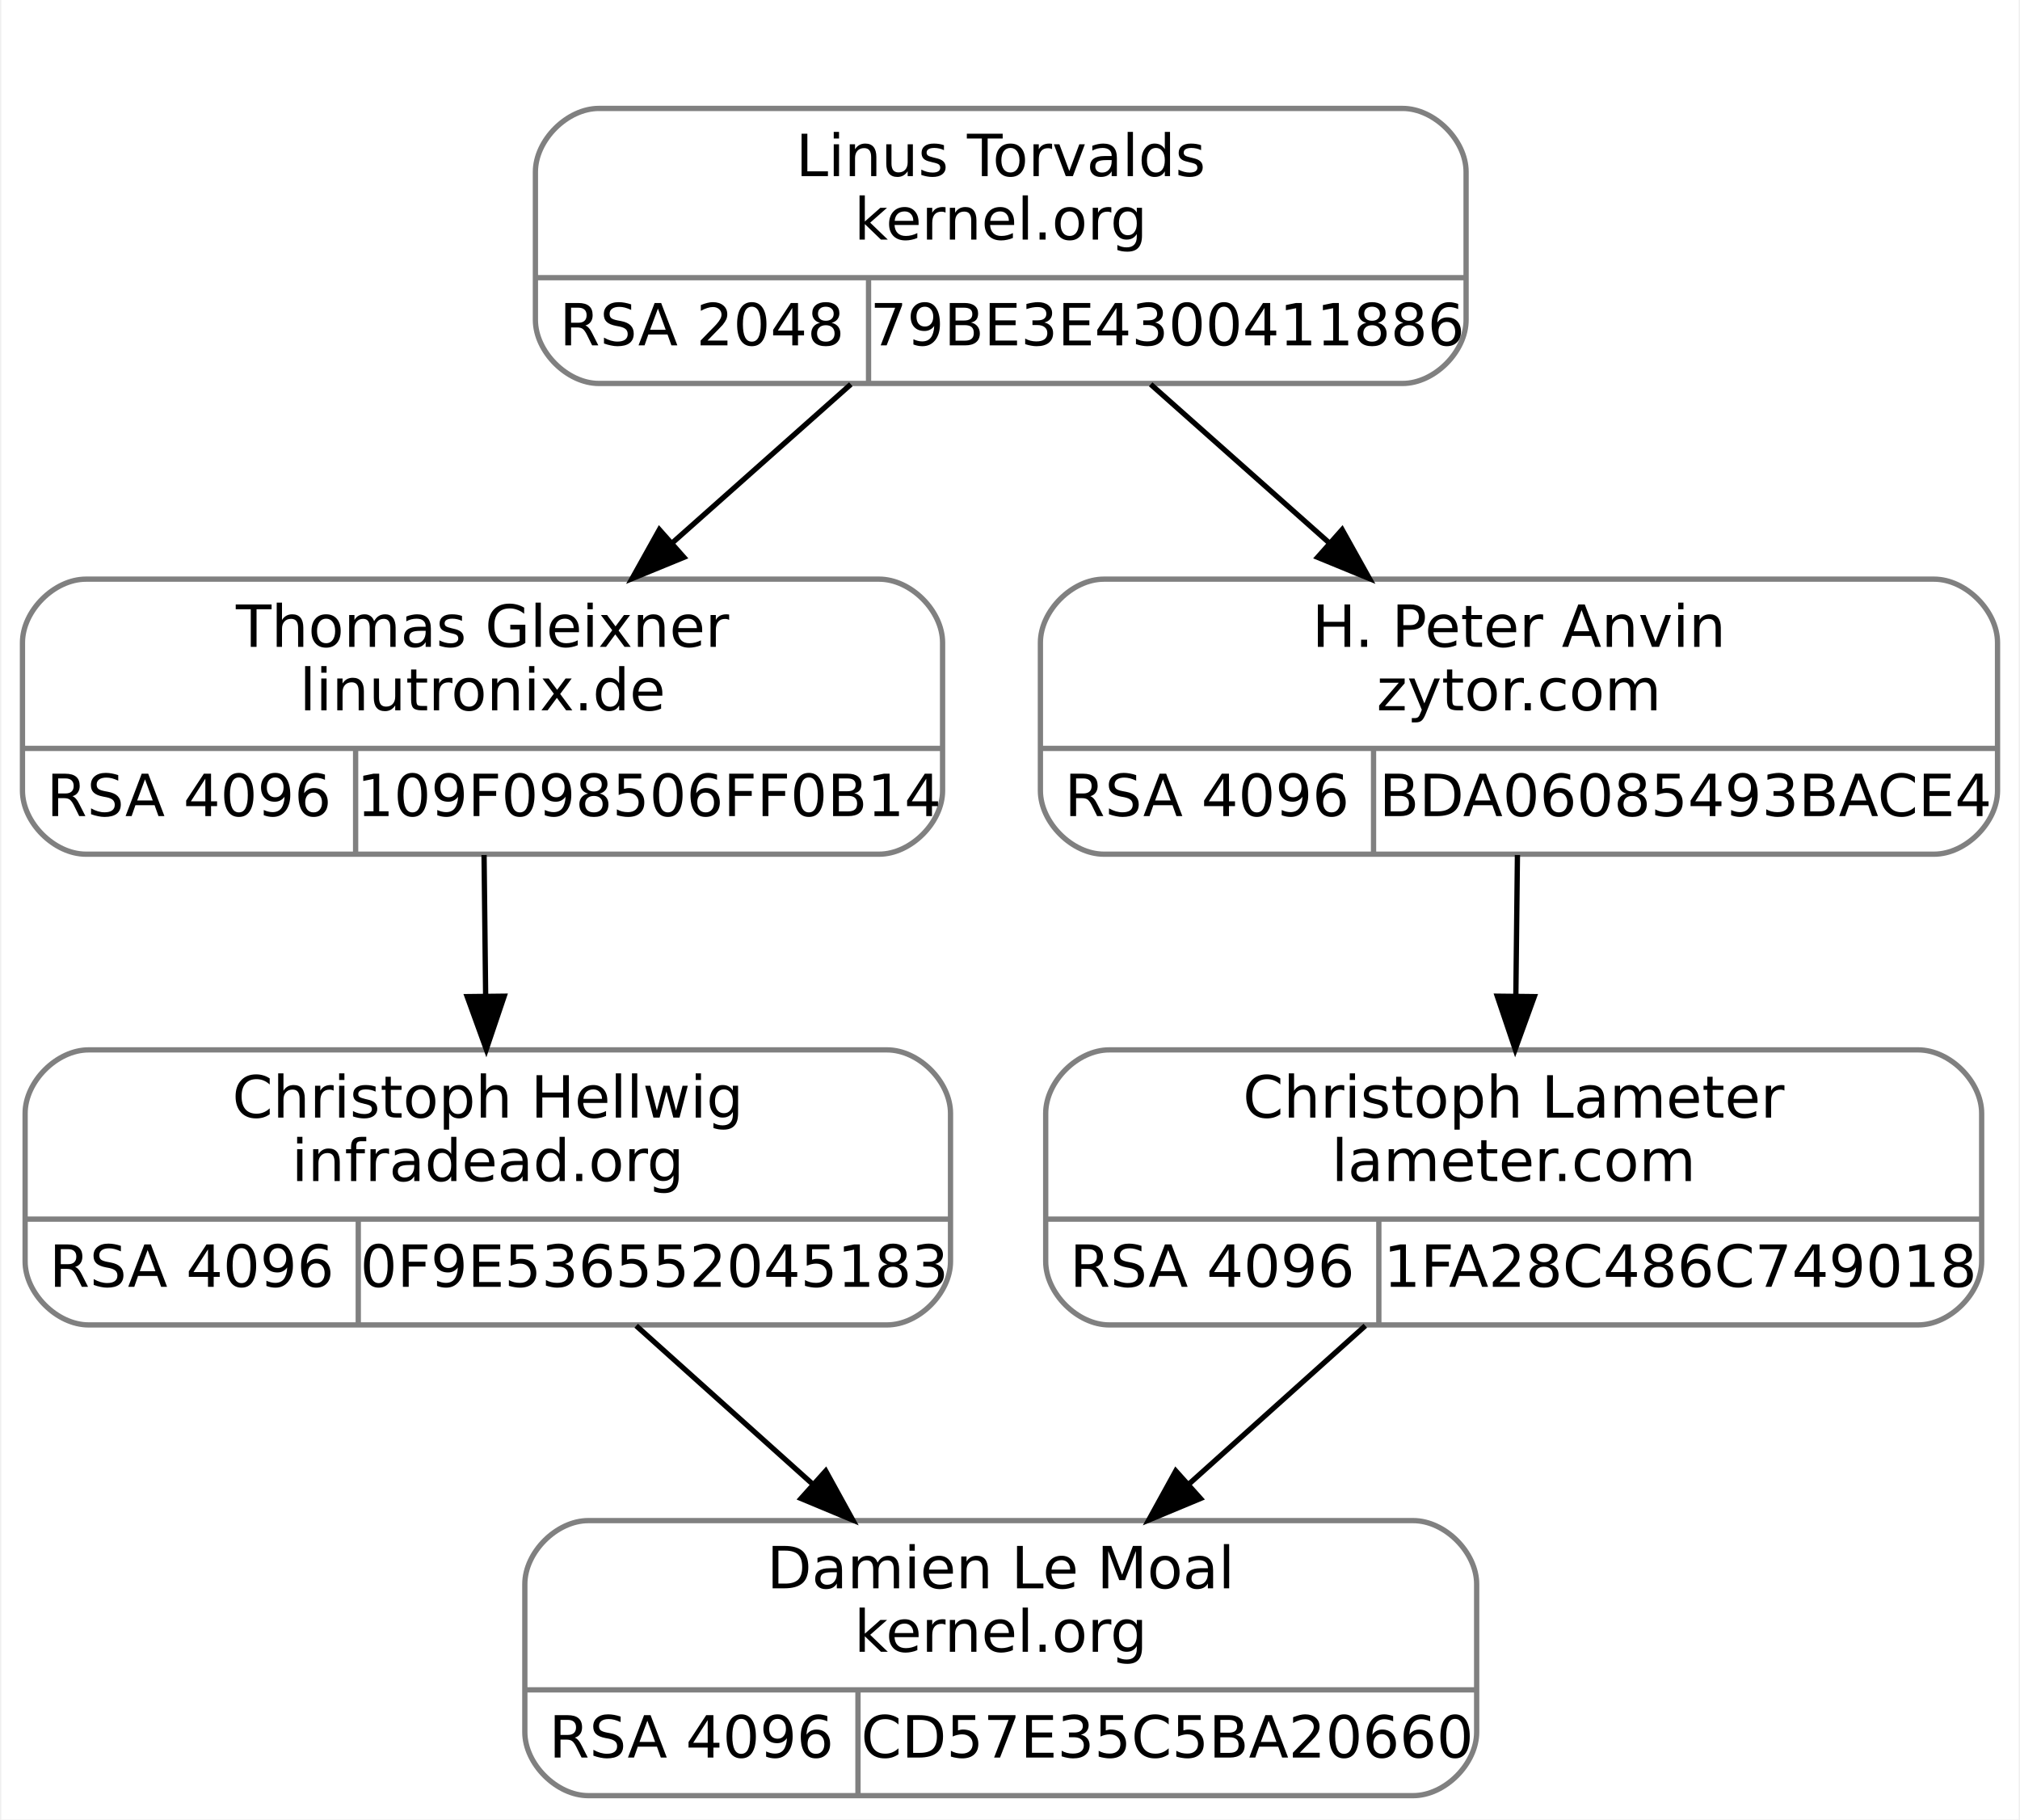
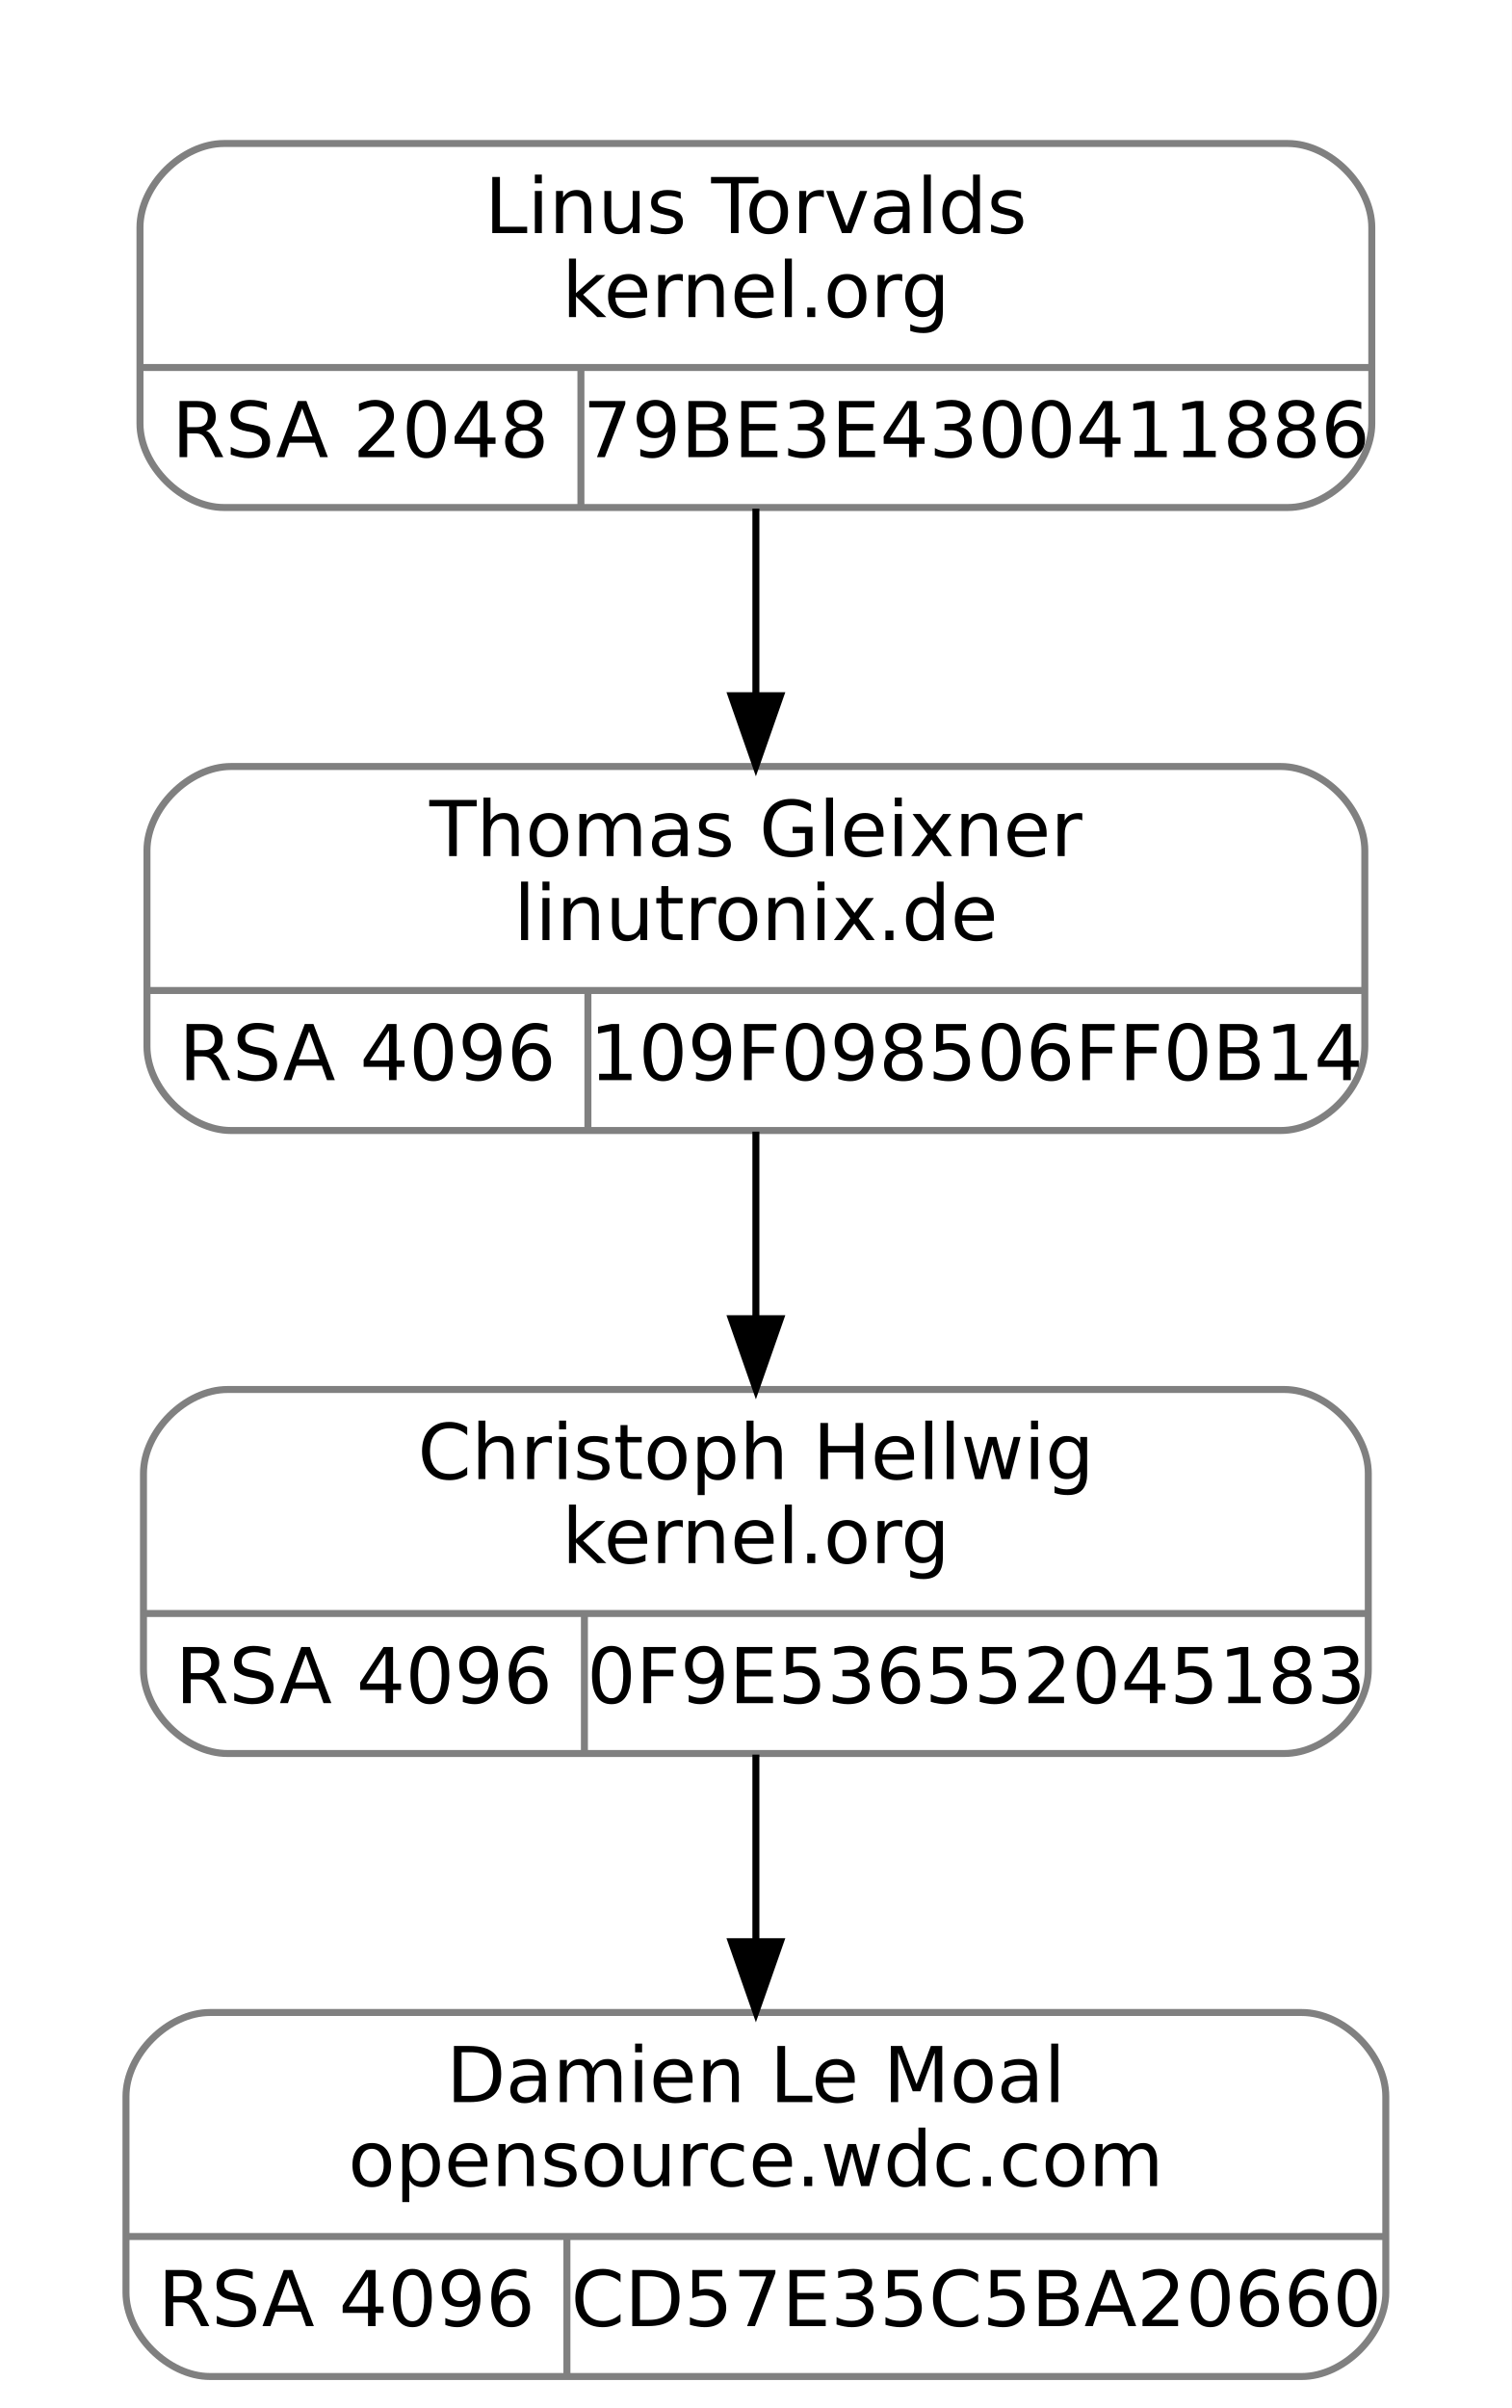
- <svg xmlns="http://www.w3.org/2000/svg" width="382pt" height="344pt" viewBox="0.00 0.00 381.50 344.00">
+ <svg xmlns="http://www.w3.org/2000/svg" width="216pt" height="344pt" viewBox="0.00 0.00 216.00 344.00">
  <g id="graph0" class="graph" transform="scale(1 1) rotate(0) translate(4 340)">
-     <polygon fill="white" stroke="transparent" points="-4,4 -4,-340 377.5,-340 377.5,4 -4,4" />
+     <polygon fill="white" stroke="transparent" points="-4,4 -4,-340 212,-340 212,4 -4,4" />
    <g id="clust1" class="cluster">
-       <polygon fill="none" stroke="white" points="89,-259 89,-328 281,-328 281,-259 89,-259" />
+       <polygon fill="none" stroke="white" points="8,-259 8,-328 200,-328 200,-259 8,-259" />
    </g>
    <g id="node1" class="node">
-       <path fill="none" stroke="gray" d="M12,-178.5C12,-178.5 162,-178.5 162,-178.5 168,-178.5 174,-184.5 174,-190.5 174,-190.5 174,-218.5 174,-218.5 174,-224.5 168,-230.5 162,-230.5 162,-230.5 12,-230.5 12,-230.5 6,-230.5 0,-224.5 0,-218.5 0,-218.5 0,-190.5 0,-190.5 0,-184.5 6,-178.5 12,-178.5" />
-       <text text-anchor="middle" x="87" y="-217.7" font-family="droid sans,dejavu sans,helvetica" font-size="11.00">Thomas Gleixner</text>
-       <text text-anchor="middle" x="87" y="-205.7" font-family="droid sans,dejavu sans,helvetica" font-size="11.00">linutronix.de</text>
-       <polyline fill="none" stroke="gray" points="0,-198.5 174,-198.5 " />
-       <text text-anchor="middle" x="31.5" y="-185.7" font-family="droid sans,dejavu sans,helvetica" font-size="11.00">RSA 4096</text>
-       <polyline fill="none" stroke="gray" points="63,-178.5 63,-198.5 " />
-       <text text-anchor="middle" x="118.5" y="-185.7" font-family="droid sans,dejavu sans,helvetica" font-size="11.00">109F098506FF0B14</text>
+       <path fill="none" stroke="gray" d="M29,-178.5C29,-178.5 179,-178.5 179,-178.5 185,-178.5 191,-184.5 191,-190.5 191,-190.5 191,-218.5 191,-218.5 191,-224.5 185,-230.5 179,-230.5 179,-230.5 29,-230.5 29,-230.5 23,-230.5 17,-224.5 17,-218.5 17,-218.5 17,-190.5 17,-190.5 17,-184.5 23,-178.5 29,-178.5" />
+       <text text-anchor="middle" x="104" y="-217.7" font-family="droid sans,dejavu sans,helvetica" font-size="11.00">Thomas Gleixner</text>
+       <text text-anchor="middle" x="104" y="-205.7" font-family="droid sans,dejavu sans,helvetica" font-size="11.00">linutronix.de</text>
+       <polyline fill="none" stroke="gray" points="17,-198.5 191,-198.5 " />
+       <text text-anchor="middle" x="48.5" y="-185.7" font-family="droid sans,dejavu sans,helvetica" font-size="11.00">RSA 4096</text>
+       <polyline fill="none" stroke="gray" points="80,-178.5 80,-198.5 " />
+       <text text-anchor="middle" x="135.5" y="-185.7" font-family="droid sans,dejavu sans,helvetica" font-size="11.00">109F098506FF0B14</text>
    </g>
    <g id="node3" class="node">
-       <path fill="none" stroke="gray" d="M12.5,-89.5C12.5,-89.5 163.5,-89.5 163.5,-89.5 169.5,-89.5 175.5,-95.5 175.5,-101.5 175.5,-101.5 175.5,-129.5 175.5,-129.5 175.5,-135.5 169.5,-141.5 163.5,-141.5 163.5,-141.5 12.5,-141.5 12.5,-141.5 6.5,-141.5 0.5,-135.5 0.5,-129.5 0.5,-129.5 0.5,-101.5 0.5,-101.5 0.5,-95.5 6.5,-89.5 12.5,-89.5" />
-       <text text-anchor="middle" x="88" y="-128.7" font-family="droid sans,dejavu sans,helvetica" font-size="11.00">Christoph Hellwig</text>
-       <text text-anchor="middle" x="88" y="-116.7" font-family="droid sans,dejavu sans,helvetica" font-size="11.00">infradead.org</text>
-       <polyline fill="none" stroke="gray" points="0.5,-109.5 175.5,-109.5 " />
-       <text text-anchor="middle" x="32" y="-96.7" font-family="droid sans,dejavu sans,helvetica" font-size="11.00">RSA 4096</text>
-       <polyline fill="none" stroke="gray" points="63.5,-89.5 63.5,-109.5 " />
-       <text text-anchor="middle" x="119.5" y="-96.7" font-family="droid sans,dejavu sans,helvetica" font-size="11.00">0F9E536552045183</text>
+       <path fill="none" stroke="gray" d="M28.5,-89.5C28.5,-89.5 179.5,-89.5 179.5,-89.5 185.5,-89.5 191.5,-95.5 191.5,-101.5 191.5,-101.5 191.5,-129.5 191.5,-129.5 191.5,-135.5 185.5,-141.5 179.5,-141.5 179.5,-141.5 28.5,-141.5 28.5,-141.5 22.5,-141.5 16.5,-135.5 16.5,-129.5 16.5,-129.5 16.5,-101.5 16.5,-101.5 16.5,-95.5 22.5,-89.5 28.5,-89.5" />
+       <text text-anchor="middle" x="104" y="-128.7" font-family="droid sans,dejavu sans,helvetica" font-size="11.00">Christoph Hellwig</text>
+       <text text-anchor="middle" x="104" y="-116.7" font-family="droid sans,dejavu sans,helvetica" font-size="11.00">kernel.org</text>
+       <polyline fill="none" stroke="gray" points="16.5,-109.5 191.5,-109.5 " />
+       <text text-anchor="middle" x="48" y="-96.7" font-family="droid sans,dejavu sans,helvetica" font-size="11.00">RSA 4096</text>
+       <polyline fill="none" stroke="gray" points="79.5,-89.5 79.5,-109.5 " />
+       <text text-anchor="middle" x="135.5" y="-96.7" font-family="droid sans,dejavu sans,helvetica" font-size="11.00">0F9E536552045183</text>
    </g>
    <g id="edge2" class="edge">
-       <path fill="none" stroke="black" d="M87.29,-178.34C87.38,-170.04 87.49,-160.65 87.59,-151.75" />
-       <polygon fill="black" stroke="black" points="91.1,-151.65 87.71,-141.61 84.1,-151.57 91.1,-151.65" />
+       <path fill="none" stroke="black" d="M104,-178.34C104,-170.04 104,-160.65 104,-151.75" />
+       <polygon fill="black" stroke="black" points="107.5,-151.61 104,-141.61 100.5,-151.61 107.5,-151.61" />
    </g>
    <g id="node2" class="node">
-       <path fill="none" stroke="gray" d="M109,-267.5C109,-267.5 261,-267.5 261,-267.5 267,-267.5 273,-273.5 273,-279.5 273,-279.5 273,-307.5 273,-307.5 273,-313.5 267,-319.5 261,-319.5 261,-319.5 109,-319.5 109,-319.5 103,-319.5 97,-313.5 97,-307.5 97,-307.5 97,-279.5 97,-279.5 97,-273.5 103,-267.5 109,-267.5" />
-       <text text-anchor="middle" x="185" y="-306.7" font-family="droid sans,dejavu sans,helvetica" font-size="11.00">Linus Torvalds</text>
-       <text text-anchor="middle" x="185" y="-294.7" font-family="droid sans,dejavu sans,helvetica" font-size="11.00">kernel.org</text>
-       <polyline fill="none" stroke="gray" points="97,-287.5 273,-287.5 " />
-       <text text-anchor="middle" x="128.5" y="-274.7" font-family="droid sans,dejavu sans,helvetica" font-size="11.00">RSA 2048</text>
-       <polyline fill="none" stroke="gray" points="160,-267.5 160,-287.5 " />
-       <text text-anchor="middle" x="216.5" y="-274.7" font-family="droid sans,dejavu sans,helvetica" font-size="11.00">79BE3E4300411886</text>
+       <path fill="none" stroke="gray" d="M28,-267.5C28,-267.5 180,-267.5 180,-267.5 186,-267.5 192,-273.5 192,-279.5 192,-279.5 192,-307.5 192,-307.5 192,-313.5 186,-319.5 180,-319.5 180,-319.5 28,-319.5 28,-319.5 22,-319.5 16,-313.5 16,-307.5 16,-307.5 16,-279.5 16,-279.5 16,-273.5 22,-267.5 28,-267.5" />
+       <text text-anchor="middle" x="104" y="-306.7" font-family="droid sans,dejavu sans,helvetica" font-size="11.00">Linus Torvalds</text>
+       <text text-anchor="middle" x="104" y="-294.7" font-family="droid sans,dejavu sans,helvetica" font-size="11.00">kernel.org</text>
+       <polyline fill="none" stroke="gray" points="16,-287.5 192,-287.5 " />
+       <text text-anchor="middle" x="47.5" y="-274.7" font-family="droid sans,dejavu sans,helvetica" font-size="11.00">RSA 2048</text>
+       <polyline fill="none" stroke="gray" points="79,-267.5 79,-287.5 " />
+       <text text-anchor="middle" x="135.5" y="-274.7" font-family="droid sans,dejavu sans,helvetica" font-size="11.00">79BE3E4300411886</text>
    </g>
    <g id="edge1" class="edge">
-       <path fill="none" stroke="black" d="M156.65,-267.34C146.09,-257.96 133.96,-247.19 122.81,-237.29" />
-       <polygon fill="black" stroke="black" points="125.08,-234.63 115.28,-230.61 120.44,-239.86 125.08,-234.63" />
-     </g>
-     <g id="node5" class="node">
-       <path fill="none" stroke="gray" d="M204.5,-178.5C204.5,-178.5 361.5,-178.5 361.5,-178.5 367.5,-178.5 373.5,-184.5 373.5,-190.5 373.5,-190.5 373.5,-218.5 373.5,-218.5 373.5,-224.5 367.5,-230.5 361.5,-230.5 361.5,-230.5 204.5,-230.5 204.5,-230.5 198.5,-230.5 192.5,-224.5 192.5,-218.5 192.5,-218.5 192.5,-190.5 192.5,-190.5 192.5,-184.5 198.5,-178.5 204.5,-178.5" />
-       <text text-anchor="middle" x="283" y="-217.7" font-family="droid sans,dejavu sans,helvetica" font-size="11.00">H. Peter Anvin</text>
-       <text text-anchor="middle" x="283" y="-205.7" font-family="droid sans,dejavu sans,helvetica" font-size="11.00">zytor.com</text>
-       <polyline fill="none" stroke="gray" points="192.5,-198.5 373.5,-198.5 " />
-       <text text-anchor="middle" x="224" y="-185.7" font-family="droid sans,dejavu sans,helvetica" font-size="11.00">RSA 4096</text>
-       <polyline fill="none" stroke="gray" points="255.5,-178.5 255.5,-198.5 " />
-       <text text-anchor="middle" x="314.5" y="-185.7" font-family="droid sans,dejavu sans,helvetica" font-size="11.00">BDA06085493BACE4</text>
-     </g>
-     <g id="edge4" class="edge">
-       <path fill="none" stroke="black" d="M213.35,-267.34C223.91,-257.96 236.04,-247.19 247.19,-237.29" />
-       <polygon fill="black" stroke="black" points="249.56,-239.86 254.72,-230.61 244.92,-234.63 249.56,-239.86" />
+       <path fill="none" stroke="black" d="M104,-267.34C104,-259.04 104,-249.65 104,-240.75" />
+       <polygon fill="black" stroke="black" points="107.5,-240.61 104,-230.61 100.5,-240.61 107.5,-240.61" />
    </g>
    <g id="node4" class="node">
-       <path fill="none" stroke="gray" d="M107,-0.5C107,-0.5 263,-0.5 263,-0.5 269,-0.5 275,-6.5 275,-12.5 275,-12.5 275,-40.5 275,-40.5 275,-46.5 269,-52.5 263,-52.5 263,-52.5 107,-52.5 107,-52.5 101,-52.5 95,-46.5 95,-40.5 95,-40.5 95,-12.5 95,-12.5 95,-6.5 101,-0.5 107,-0.5" />
-       <text text-anchor="middle" x="185" y="-39.7" font-family="droid sans,dejavu sans,helvetica" font-size="11.00">Damien Le Moal</text>
-       <text text-anchor="middle" x="185" y="-27.7" font-family="droid sans,dejavu sans,helvetica" font-size="11.00">kernel.org</text>
-       <polyline fill="none" stroke="gray" points="95,-20.5 275,-20.5 " />
-       <text text-anchor="middle" x="126.5" y="-7.7" font-family="droid sans,dejavu sans,helvetica" font-size="11.00">RSA 4096</text>
-       <polyline fill="none" stroke="gray" points="158,-0.5 158,-20.5 " />
-       <text text-anchor="middle" x="216.5" y="-7.7" font-family="droid sans,dejavu sans,helvetica" font-size="11.00">CD57E35C5BA20660</text>
+       <path fill="none" stroke="gray" d="M26,-0.5C26,-0.5 182,-0.5 182,-0.5 188,-0.5 194,-6.5 194,-12.5 194,-12.5 194,-40.5 194,-40.5 194,-46.5 188,-52.5 182,-52.5 182,-52.5 26,-52.5 26,-52.5 20,-52.5 14,-46.5 14,-40.5 14,-40.5 14,-12.5 14,-12.5 14,-6.5 20,-0.5 26,-0.5" />
+       <text text-anchor="middle" x="104" y="-39.7" font-family="droid sans,dejavu sans,helvetica" font-size="11.00">Damien Le Moal</text>
+       <text text-anchor="middle" x="104" y="-27.7" font-family="droid sans,dejavu sans,helvetica" font-size="11.00">opensource.wdc.com</text>
+       <polyline fill="none" stroke="gray" points="14,-20.5 194,-20.5 " />
+       <text text-anchor="middle" x="45.5" y="-7.7" font-family="droid sans,dejavu sans,helvetica" font-size="11.00">RSA 4096</text>
+       <polyline fill="none" stroke="gray" points="77,-0.5 77,-20.5 " />
+       <text text-anchor="middle" x="135.5" y="-7.7" font-family="droid sans,dejavu sans,helvetica" font-size="11.00">CD57E35C5BA20660</text>
    </g>
    <g id="edge3" class="edge">
-       <path fill="none" stroke="black" d="M116.06,-89.34C126.51,-79.96 138.52,-69.19 149.55,-59.29" />
-       <polygon fill="black" stroke="black" points="151.9,-61.89 157.01,-52.61 147.23,-56.68 151.9,-61.89" />
-     </g>
-     <g id="node6" class="node">
-       <path fill="none" stroke="gray" d="M205.5,-89.5C205.5,-89.5 358.5,-89.5 358.5,-89.5 364.5,-89.5 370.5,-95.5 370.5,-101.5 370.5,-101.5 370.5,-129.5 370.5,-129.5 370.5,-135.5 364.5,-141.5 358.5,-141.5 358.5,-141.5 205.5,-141.5 205.5,-141.5 199.5,-141.5 193.5,-135.5 193.5,-129.5 193.5,-129.5 193.5,-101.5 193.5,-101.5 193.5,-95.5 199.5,-89.5 205.5,-89.5" />
-       <text text-anchor="middle" x="282" y="-128.7" font-family="droid sans,dejavu sans,helvetica" font-size="11.00">Christoph Lameter</text>
-       <text text-anchor="middle" x="282" y="-116.7" font-family="droid sans,dejavu sans,helvetica" font-size="11.00">lameter.com</text>
-       <polyline fill="none" stroke="gray" points="193.5,-109.5 370.5,-109.5 " />
-       <text text-anchor="middle" x="225" y="-96.7" font-family="droid sans,dejavu sans,helvetica" font-size="11.00">RSA 4096</text>
-       <polyline fill="none" stroke="gray" points="256.5,-89.5 256.5,-109.5 " />
-       <text text-anchor="middle" x="313.5" y="-96.7" font-family="droid sans,dejavu sans,helvetica" font-size="11.00">1FA28C486C749018</text>
-     </g>
-     <g id="edge5" class="edge">
-       <path fill="none" stroke="black" d="M282.71,-178.34C282.62,-170.04 282.51,-160.65 282.41,-151.75" />
-       <polygon fill="black" stroke="black" points="285.9,-151.57 282.29,-141.61 278.9,-151.65 285.9,-151.57" />
-     </g>
-     <g id="edge6" class="edge">
-       <path fill="none" stroke="black" d="M253.94,-89.34C243.49,-79.96 231.48,-69.19 220.45,-59.29" />
-       <polygon fill="black" stroke="black" points="222.77,-56.68 212.99,-52.61 218.1,-61.89 222.77,-56.68" />
+       <path fill="none" stroke="black" d="M104,-89.34C104,-81.04 104,-71.65 104,-62.75" />
+       <polygon fill="black" stroke="black" points="107.5,-62.61 104,-52.61 100.5,-62.61 107.5,-62.61" />
    </g>
  </g>
</svg>
